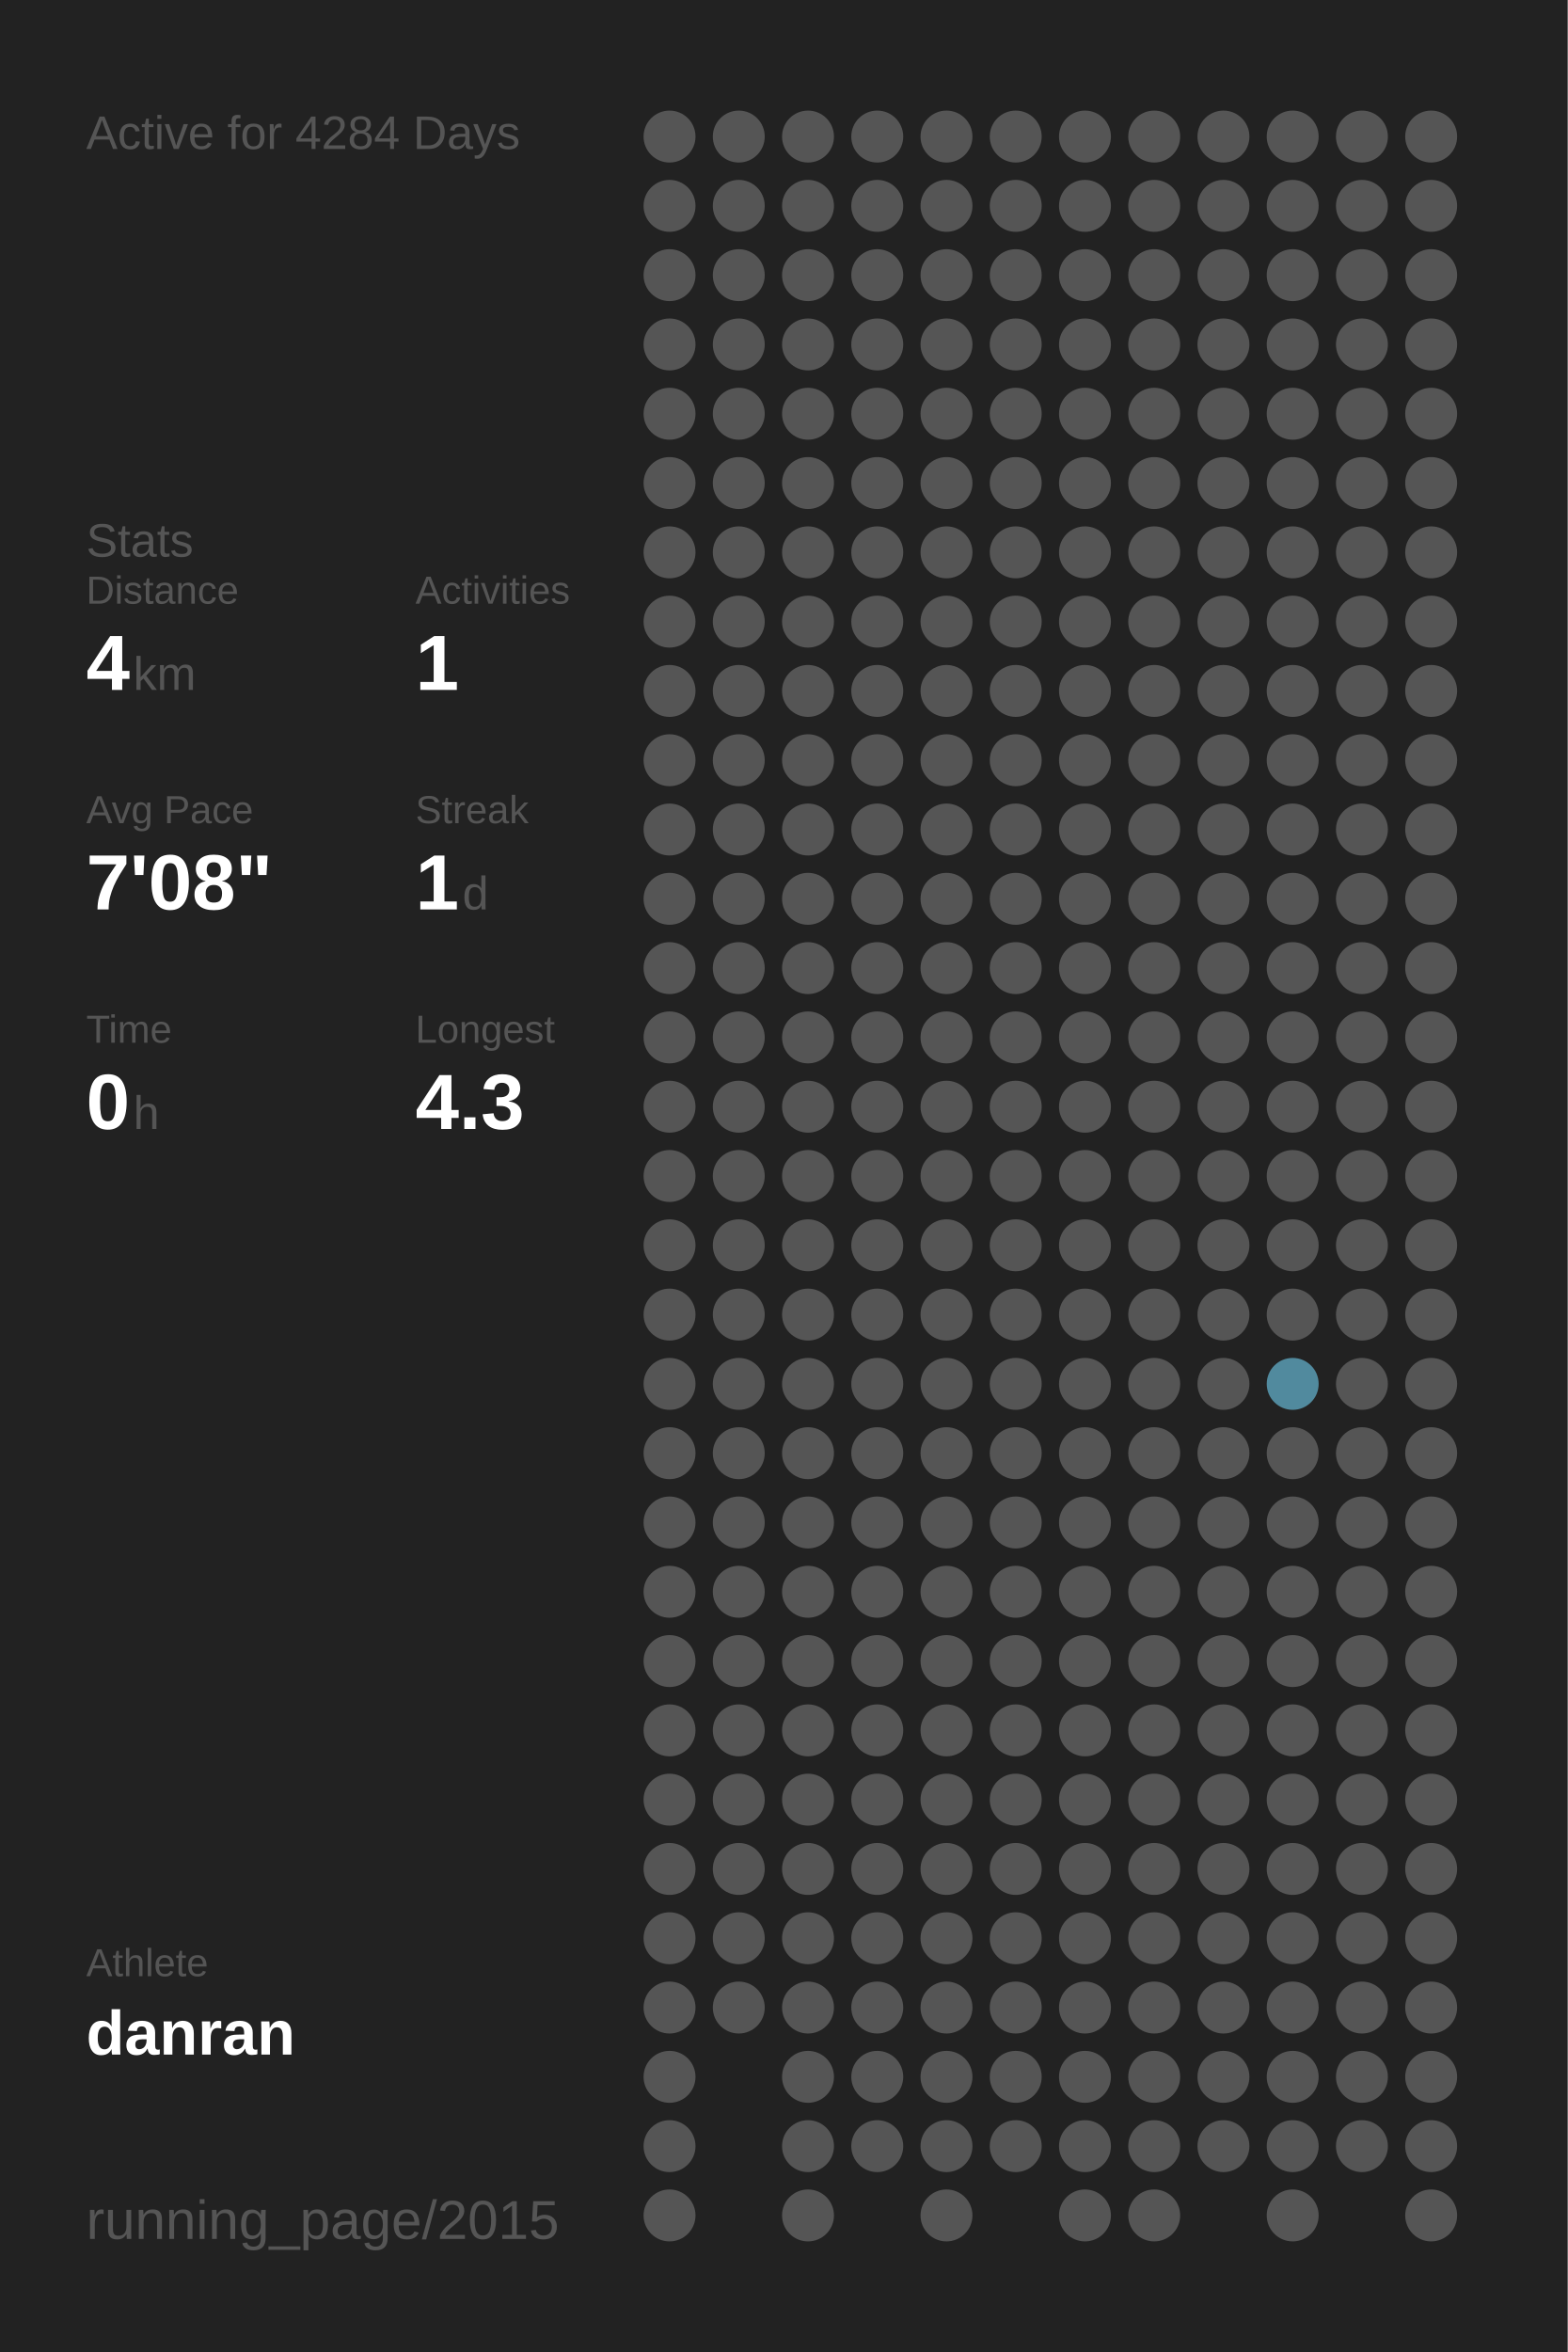
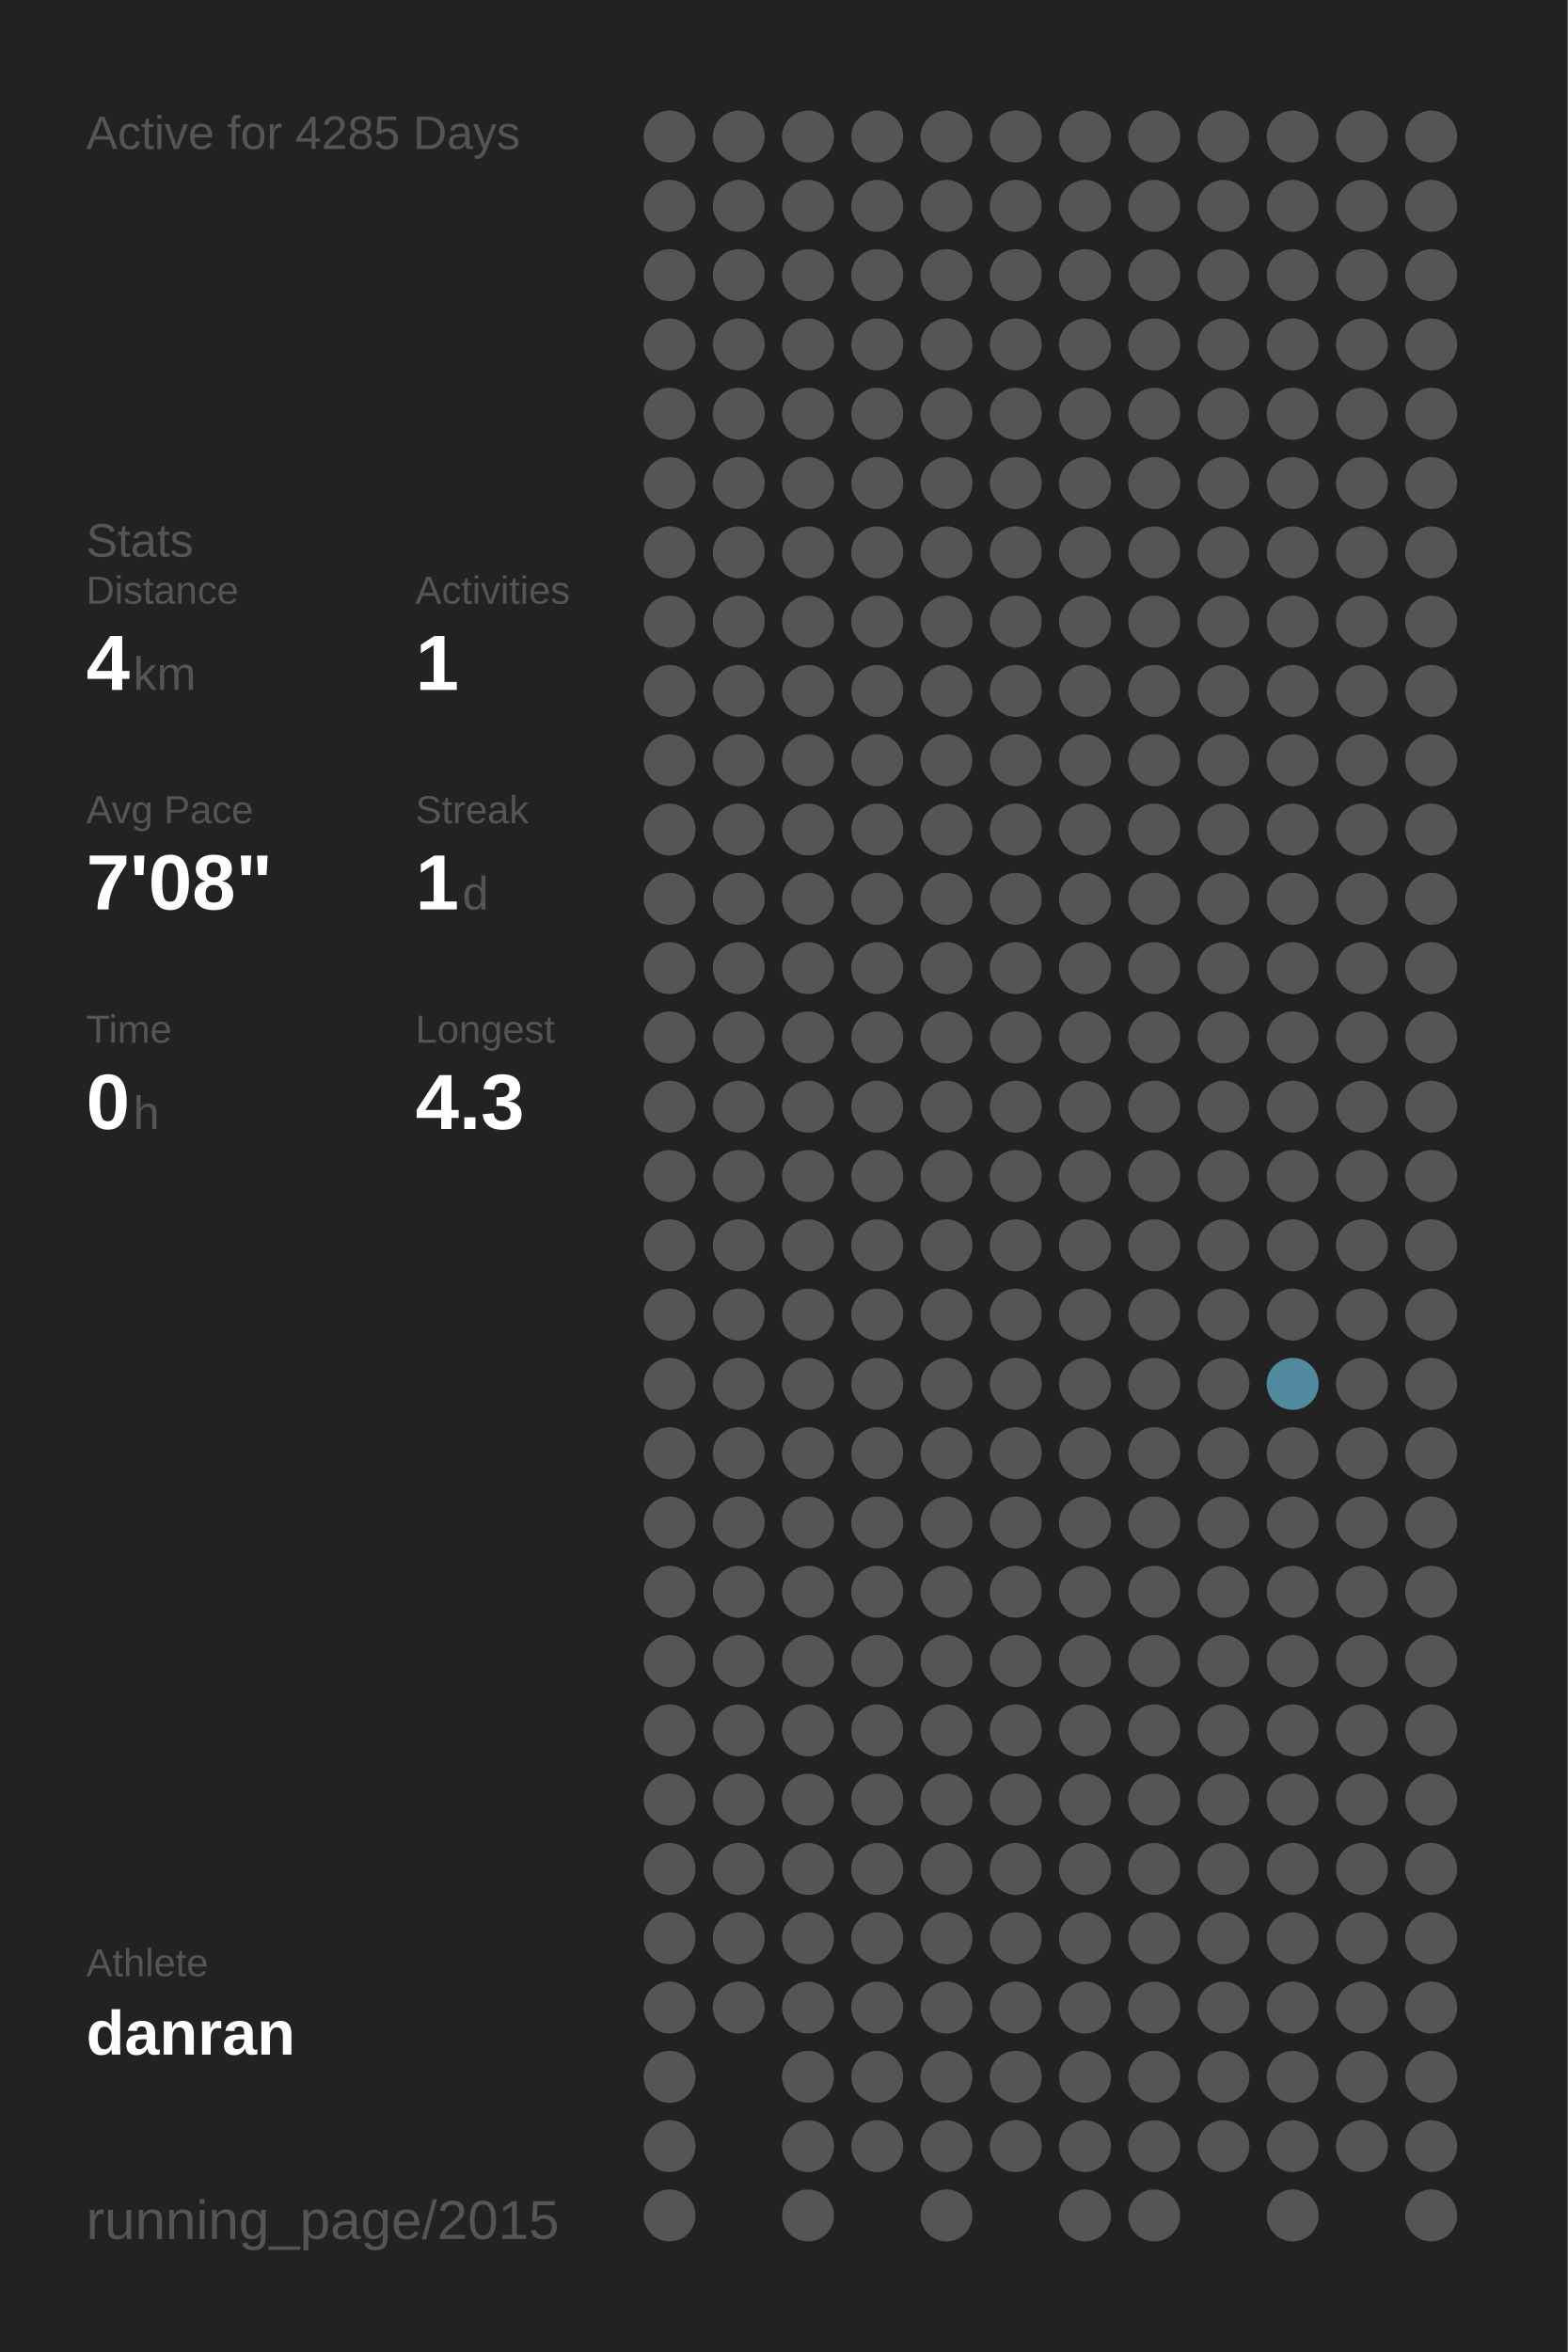
<svg xmlns="http://www.w3.org/2000/svg" baseProfile="full" height="300mm" version="1.1" viewBox="0,0,200,300" width="200mm">
  <defs />
  <rect fill="#222222" height="300" width="200" x="0" y="0" />
-   <text fill="#555555" style="font-size:6px; font-family:Arial;" x="11" y="19">Active for 4284 Days</text>
+   <text fill="#555555" style="font-size:6px; font-family:Arial;" x="11" y="19">Active for 4285 Days</text>
  <text fill="#555555" style="font-size:6px; font-family:Arial;" x="11" y="71">Stats</text>
  <text fill="#555555" style="font-size:5px; font-family:Arial;" x="11" y="77">Distance</text>
  <text fill="#FFFFFF" style="font-size:10px; font-family:Arial; font-weight:bold;" x="11" y="88">4</text>
  <text fill="#555555" style="font-size:6px; font-family:Arial;" x="17" y="88">km</text>
  <text fill="#555555" style="font-size:5px; font-family:Arial;" x="53" y="77">Activities</text>
  <text fill="#FFFFFF" style="font-size:10px; font-family:Arial; font-weight:bold;" x="53" y="88">1</text>
  <text fill="#555555" style="font-size:5px; font-family:Arial;" x="11" y="105">Avg Pace</text>
  <text fill="#FFFFFF" style="font-size:10px; font-family:Arial; font-weight:bold;" x="11" y="116">7'08"</text>
  <text fill="#555555" style="font-size:5px; font-family:Arial;" x="53" y="105">Streak</text>
  <text fill="#FFFFFF" style="font-size:10px; font-family:Arial; font-weight:bold;" x="53" y="116">1</text>
  <text fill="#555555" style="font-size:6px; font-family:Arial;" x="59" y="116">d</text>
  <text fill="#555555" style="font-size:5px; font-family:Arial;" x="11" y="133">Time</text>
  <text fill="#FFFFFF" style="font-size:10px; font-family:Arial; font-weight:bold;" x="11" y="144">0</text>
  <text fill="#555555" style="font-size:6px; font-family:Arial;" x="17" y="144">h</text>
  <text fill="#555555" style="font-size:5px; font-family:Arial;" x="53" y="133">Longest</text>
  <text fill="#FFFFFF" style="font-size:10px; font-family:Arial; font-weight:bold;" x="53" y="144">4.3</text>
  <text fill="#555555" style="font-size:5px; font-family:Arial;" x="11" y="252.065">Athlete</text>
  <text fill="#FFFFFF" style="font-size:8px; font-family:Arial; font-weight:bold;" x="11" y="262.065">danran</text>
  <text fill="#555555" style="font-size:7px; font-family:Arial;" x="11" y="285.581">running_page/2015</text>
  <circle cx="85.417" cy="17.419" fill="#555555" r="3.312" />
  <circle cx="85.417" cy="26.258" fill="#555555" r="3.312" />
  <circle cx="85.417" cy="35.097" fill="#555555" r="3.312" />
  <circle cx="85.417" cy="43.935" fill="#555555" r="3.312" />
  <circle cx="85.417" cy="52.774" fill="#555555" r="3.312" />
  <circle cx="85.417" cy="61.613" fill="#555555" r="3.312" />
  <circle cx="85.417" cy="70.452" fill="#555555" r="3.312" />
  <circle cx="85.417" cy="79.29" fill="#555555" r="3.312" />
  <circle cx="85.417" cy="88.129" fill="#555555" r="3.312" />
  <circle cx="85.417" cy="96.968" fill="#555555" r="3.312" />
  <circle cx="85.417" cy="105.806" fill="#555555" r="3.312" />
  <circle cx="85.417" cy="114.645" fill="#555555" r="3.312" />
  <circle cx="85.417" cy="123.484" fill="#555555" r="3.312" />
  <circle cx="85.417" cy="132.323" fill="#555555" r="3.312" />
  <circle cx="85.417" cy="141.161" fill="#555555" r="3.312" />
  <circle cx="85.417" cy="150" fill="#555555" r="3.312" />
  <circle cx="85.417" cy="158.839" fill="#555555" r="3.312" />
  <circle cx="85.417" cy="167.677" fill="#555555" r="3.312" />
  <circle cx="85.417" cy="176.516" fill="#555555" r="3.312" />
  <circle cx="85.417" cy="185.355" fill="#555555" r="3.312" />
  <circle cx="85.417" cy="194.194" fill="#555555" r="3.312" />
  <circle cx="85.417" cy="203.032" fill="#555555" r="3.312" />
  <circle cx="85.417" cy="211.871" fill="#555555" r="3.312" />
  <circle cx="85.417" cy="220.71" fill="#555555" r="3.312" />
  <circle cx="85.417" cy="229.548" fill="#555555" r="3.312" />
  <circle cx="85.417" cy="238.387" fill="#555555" r="3.312" />
  <circle cx="85.417" cy="247.226" fill="#555555" r="3.312" />
  <circle cx="85.417" cy="256.065" fill="#555555" r="3.312" />
  <circle cx="85.417" cy="264.903" fill="#555555" r="3.312" />
  <circle cx="85.417" cy="273.742" fill="#555555" r="3.312" />
  <circle cx="85.417" cy="282.581" fill="#555555" r="3.312" />
  <circle cx="94.25" cy="17.419" fill="#555555" r="3.312" />
  <circle cx="94.25" cy="26.258" fill="#555555" r="3.312" />
  <circle cx="94.25" cy="35.097" fill="#555555" r="3.312" />
  <circle cx="94.25" cy="43.935" fill="#555555" r="3.312" />
  <circle cx="94.25" cy="52.774" fill="#555555" r="3.312" />
  <circle cx="94.25" cy="61.613" fill="#555555" r="3.312" />
  <circle cx="94.25" cy="70.452" fill="#555555" r="3.312" />
  <circle cx="94.25" cy="79.29" fill="#555555" r="3.312" />
  <circle cx="94.25" cy="88.129" fill="#555555" r="3.312" />
  <circle cx="94.25" cy="96.968" fill="#555555" r="3.312" />
  <circle cx="94.25" cy="105.806" fill="#555555" r="3.312" />
  <circle cx="94.25" cy="114.645" fill="#555555" r="3.312" />
  <circle cx="94.25" cy="123.484" fill="#555555" r="3.312" />
  <circle cx="94.25" cy="132.323" fill="#555555" r="3.312" />
  <circle cx="94.25" cy="141.161" fill="#555555" r="3.312" />
  <circle cx="94.25" cy="150" fill="#555555" r="3.312" />
  <circle cx="94.25" cy="158.839" fill="#555555" r="3.312" />
  <circle cx="94.25" cy="167.677" fill="#555555" r="3.312" />
  <circle cx="94.25" cy="176.516" fill="#555555" r="3.312" />
  <circle cx="94.25" cy="185.355" fill="#555555" r="3.312" />
  <circle cx="94.25" cy="194.194" fill="#555555" r="3.312" />
  <circle cx="94.25" cy="203.032" fill="#555555" r="3.312" />
  <circle cx="94.25" cy="211.871" fill="#555555" r="3.312" />
  <circle cx="94.25" cy="220.71" fill="#555555" r="3.312" />
  <circle cx="94.25" cy="229.548" fill="#555555" r="3.312" />
  <circle cx="94.25" cy="238.387" fill="#555555" r="3.312" />
  <circle cx="94.25" cy="247.226" fill="#555555" r="3.312" />
  <circle cx="94.25" cy="256.065" fill="#555555" r="3.312" />
  <circle cx="103.083" cy="17.419" fill="#555555" r="3.312" />
  <circle cx="103.083" cy="26.258" fill="#555555" r="3.312" />
  <circle cx="103.083" cy="35.097" fill="#555555" r="3.312" />
  <circle cx="103.083" cy="43.935" fill="#555555" r="3.312" />
  <circle cx="103.083" cy="52.774" fill="#555555" r="3.312" />
  <circle cx="103.083" cy="61.613" fill="#555555" r="3.312" />
  <circle cx="103.083" cy="70.452" fill="#555555" r="3.312" />
  <circle cx="103.083" cy="79.29" fill="#555555" r="3.312" />
  <circle cx="103.083" cy="88.129" fill="#555555" r="3.312" />
  <circle cx="103.083" cy="96.968" fill="#555555" r="3.312" />
  <circle cx="103.083" cy="105.806" fill="#555555" r="3.312" />
  <circle cx="103.083" cy="114.645" fill="#555555" r="3.312" />
  <circle cx="103.083" cy="123.484" fill="#555555" r="3.312" />
  <circle cx="103.083" cy="132.323" fill="#555555" r="3.312" />
  <circle cx="103.083" cy="141.161" fill="#555555" r="3.312" />
  <circle cx="103.083" cy="150" fill="#555555" r="3.312" />
  <circle cx="103.083" cy="158.839" fill="#555555" r="3.312" />
  <circle cx="103.083" cy="167.677" fill="#555555" r="3.312" />
  <circle cx="103.083" cy="176.516" fill="#555555" r="3.312" />
  <circle cx="103.083" cy="185.355" fill="#555555" r="3.312" />
  <circle cx="103.083" cy="194.194" fill="#555555" r="3.312" />
  <circle cx="103.083" cy="203.032" fill="#555555" r="3.312" />
  <circle cx="103.083" cy="211.871" fill="#555555" r="3.312" />
  <circle cx="103.083" cy="220.71" fill="#555555" r="3.312" />
  <circle cx="103.083" cy="229.548" fill="#555555" r="3.312" />
  <circle cx="103.083" cy="238.387" fill="#555555" r="3.312" />
  <circle cx="103.083" cy="247.226" fill="#555555" r="3.312" />
  <circle cx="103.083" cy="256.065" fill="#555555" r="3.312" />
  <circle cx="103.083" cy="264.903" fill="#555555" r="3.312" />
  <circle cx="103.083" cy="273.742" fill="#555555" r="3.312" />
  <circle cx="103.083" cy="282.581" fill="#555555" r="3.312" />
  <circle cx="111.917" cy="17.419" fill="#555555" r="3.312" />
  <circle cx="111.917" cy="26.258" fill="#555555" r="3.312" />
  <circle cx="111.917" cy="35.097" fill="#555555" r="3.312" />
  <circle cx="111.917" cy="43.935" fill="#555555" r="3.312" />
  <circle cx="111.917" cy="52.774" fill="#555555" r="3.312" />
  <circle cx="111.917" cy="61.613" fill="#555555" r="3.312" />
  <circle cx="111.917" cy="70.452" fill="#555555" r="3.312" />
  <circle cx="111.917" cy="79.29" fill="#555555" r="3.312" />
  <circle cx="111.917" cy="88.129" fill="#555555" r="3.312" />
  <circle cx="111.917" cy="96.968" fill="#555555" r="3.312" />
  <circle cx="111.917" cy="105.806" fill="#555555" r="3.312" />
  <circle cx="111.917" cy="114.645" fill="#555555" r="3.312" />
  <circle cx="111.917" cy="123.484" fill="#555555" r="3.312" />
  <circle cx="111.917" cy="132.323" fill="#555555" r="3.312" />
  <circle cx="111.917" cy="141.161" fill="#555555" r="3.312" />
  <circle cx="111.917" cy="150" fill="#555555" r="3.312" />
  <circle cx="111.917" cy="158.839" fill="#555555" r="3.312" />
  <circle cx="111.917" cy="167.677" fill="#555555" r="3.312" />
  <circle cx="111.917" cy="176.516" fill="#555555" r="3.312" />
  <circle cx="111.917" cy="185.355" fill="#555555" r="3.312" />
  <circle cx="111.917" cy="194.194" fill="#555555" r="3.312" />
  <circle cx="111.917" cy="203.032" fill="#555555" r="3.312" />
  <circle cx="111.917" cy="211.871" fill="#555555" r="3.312" />
  <circle cx="111.917" cy="220.71" fill="#555555" r="3.312" />
  <circle cx="111.917" cy="229.548" fill="#555555" r="3.312" />
  <circle cx="111.917" cy="238.387" fill="#555555" r="3.312" />
  <circle cx="111.917" cy="247.226" fill="#555555" r="3.312" />
  <circle cx="111.917" cy="256.065" fill="#555555" r="3.312" />
  <circle cx="111.917" cy="264.903" fill="#555555" r="3.312" />
  <circle cx="111.917" cy="273.742" fill="#555555" r="3.312" />
  <circle cx="120.75" cy="17.419" fill="#555555" r="3.312" />
  <circle cx="120.75" cy="26.258" fill="#555555" r="3.312" />
  <circle cx="120.75" cy="35.097" fill="#555555" r="3.312" />
  <circle cx="120.75" cy="43.935" fill="#555555" r="3.312" />
  <circle cx="120.75" cy="52.774" fill="#555555" r="3.312" />
  <circle cx="120.75" cy="61.613" fill="#555555" r="3.312" />
  <circle cx="120.75" cy="70.452" fill="#555555" r="3.312" />
  <circle cx="120.75" cy="79.29" fill="#555555" r="3.312" />
  <circle cx="120.75" cy="88.129" fill="#555555" r="3.312" />
  <circle cx="120.75" cy="96.968" fill="#555555" r="3.312" />
  <circle cx="120.75" cy="105.806" fill="#555555" r="3.312" />
  <circle cx="120.75" cy="114.645" fill="#555555" r="3.312" />
  <circle cx="120.75" cy="123.484" fill="#555555" r="3.312" />
  <circle cx="120.75" cy="132.323" fill="#555555" r="3.312" />
  <circle cx="120.75" cy="141.161" fill="#555555" r="3.312" />
  <circle cx="120.75" cy="150" fill="#555555" r="3.312" />
  <circle cx="120.75" cy="158.839" fill="#555555" r="3.312" />
  <circle cx="120.75" cy="167.677" fill="#555555" r="3.312" />
  <circle cx="120.75" cy="176.516" fill="#555555" r="3.312" />
  <circle cx="120.75" cy="185.355" fill="#555555" r="3.312" />
  <circle cx="120.75" cy="194.194" fill="#555555" r="3.312" />
  <circle cx="120.75" cy="203.032" fill="#555555" r="3.312" />
  <circle cx="120.75" cy="211.871" fill="#555555" r="3.312" />
  <circle cx="120.75" cy="220.71" fill="#555555" r="3.312" />
  <circle cx="120.75" cy="229.548" fill="#555555" r="3.312" />
  <circle cx="120.75" cy="238.387" fill="#555555" r="3.312" />
  <circle cx="120.75" cy="247.226" fill="#555555" r="3.312" />
  <circle cx="120.75" cy="256.065" fill="#555555" r="3.312" />
  <circle cx="120.75" cy="264.903" fill="#555555" r="3.312" />
  <circle cx="120.75" cy="273.742" fill="#555555" r="3.312" />
  <circle cx="120.75" cy="282.581" fill="#555555" r="3.312" />
  <circle cx="129.583" cy="17.419" fill="#555555" r="3.312" />
  <circle cx="129.583" cy="26.258" fill="#555555" r="3.312" />
  <circle cx="129.583" cy="35.097" fill="#555555" r="3.312" />
  <circle cx="129.583" cy="43.935" fill="#555555" r="3.312" />
  <circle cx="129.583" cy="52.774" fill="#555555" r="3.312" />
  <circle cx="129.583" cy="61.613" fill="#555555" r="3.312" />
  <circle cx="129.583" cy="70.452" fill="#555555" r="3.312" />
  <circle cx="129.583" cy="79.29" fill="#555555" r="3.312" />
  <circle cx="129.583" cy="88.129" fill="#555555" r="3.312" />
  <circle cx="129.583" cy="96.968" fill="#555555" r="3.312" />
  <circle cx="129.583" cy="105.806" fill="#555555" r="3.312" />
  <circle cx="129.583" cy="114.645" fill="#555555" r="3.312" />
  <circle cx="129.583" cy="123.484" fill="#555555" r="3.312" />
  <circle cx="129.583" cy="132.323" fill="#555555" r="3.312" />
  <circle cx="129.583" cy="141.161" fill="#555555" r="3.312" />
  <circle cx="129.583" cy="150" fill="#555555" r="3.312" />
  <circle cx="129.583" cy="158.839" fill="#555555" r="3.312" />
  <circle cx="129.583" cy="167.677" fill="#555555" r="3.312" />
  <circle cx="129.583" cy="176.516" fill="#555555" r="3.312" />
  <circle cx="129.583" cy="185.355" fill="#555555" r="3.312" />
  <circle cx="129.583" cy="194.194" fill="#555555" r="3.312" />
  <circle cx="129.583" cy="203.032" fill="#555555" r="3.312" />
  <circle cx="129.583" cy="211.871" fill="#555555" r="3.312" />
  <circle cx="129.583" cy="220.71" fill="#555555" r="3.312" />
  <circle cx="129.583" cy="229.548" fill="#555555" r="3.312" />
  <circle cx="129.583" cy="238.387" fill="#555555" r="3.312" />
  <circle cx="129.583" cy="247.226" fill="#555555" r="3.312" />
  <circle cx="129.583" cy="256.065" fill="#555555" r="3.312" />
  <circle cx="129.583" cy="264.903" fill="#555555" r="3.312" />
  <circle cx="129.583" cy="273.742" fill="#555555" r="3.312" />
  <circle cx="138.417" cy="17.419" fill="#555555" r="3.312" />
  <circle cx="138.417" cy="26.258" fill="#555555" r="3.312" />
  <circle cx="138.417" cy="35.097" fill="#555555" r="3.312" />
  <circle cx="138.417" cy="43.935" fill="#555555" r="3.312" />
  <circle cx="138.417" cy="52.774" fill="#555555" r="3.312" />
  <circle cx="138.417" cy="61.613" fill="#555555" r="3.312" />
  <circle cx="138.417" cy="70.452" fill="#555555" r="3.312" />
  <circle cx="138.417" cy="79.29" fill="#555555" r="3.312" />
  <circle cx="138.417" cy="88.129" fill="#555555" r="3.312" />
  <circle cx="138.417" cy="96.968" fill="#555555" r="3.312" />
  <circle cx="138.417" cy="105.806" fill="#555555" r="3.312" />
  <circle cx="138.417" cy="114.645" fill="#555555" r="3.312" />
  <circle cx="138.417" cy="123.484" fill="#555555" r="3.312" />
  <circle cx="138.417" cy="132.323" fill="#555555" r="3.312" />
  <circle cx="138.417" cy="141.161" fill="#555555" r="3.312" />
  <circle cx="138.417" cy="150" fill="#555555" r="3.312" />
  <circle cx="138.417" cy="158.839" fill="#555555" r="3.312" />
  <circle cx="138.417" cy="167.677" fill="#555555" r="3.312" />
  <circle cx="138.417" cy="176.516" fill="#555555" r="3.312" />
  <circle cx="138.417" cy="185.355" fill="#555555" r="3.312" />
  <circle cx="138.417" cy="194.194" fill="#555555" r="3.312" />
  <circle cx="138.417" cy="203.032" fill="#555555" r="3.312" />
  <circle cx="138.417" cy="211.871" fill="#555555" r="3.312" />
  <circle cx="138.417" cy="220.71" fill="#555555" r="3.312" />
  <circle cx="138.417" cy="229.548" fill="#555555" r="3.312" />
  <circle cx="138.417" cy="238.387" fill="#555555" r="3.312" />
  <circle cx="138.417" cy="247.226" fill="#555555" r="3.312" />
  <circle cx="138.417" cy="256.065" fill="#555555" r="3.312" />
  <circle cx="138.417" cy="264.903" fill="#555555" r="3.312" />
  <circle cx="138.417" cy="273.742" fill="#555555" r="3.312" />
  <circle cx="138.417" cy="282.581" fill="#555555" r="3.312" />
  <circle cx="147.25" cy="17.419" fill="#555555" r="3.312" />
  <circle cx="147.25" cy="26.258" fill="#555555" r="3.312" />
  <circle cx="147.25" cy="35.097" fill="#555555" r="3.312" />
  <circle cx="147.25" cy="43.935" fill="#555555" r="3.312" />
  <circle cx="147.25" cy="52.774" fill="#555555" r="3.312" />
  <circle cx="147.25" cy="61.613" fill="#555555" r="3.312" />
  <circle cx="147.25" cy="70.452" fill="#555555" r="3.312" />
  <circle cx="147.25" cy="79.29" fill="#555555" r="3.312" />
  <circle cx="147.25" cy="88.129" fill="#555555" r="3.312" />
  <circle cx="147.25" cy="96.968" fill="#555555" r="3.312" />
  <circle cx="147.25" cy="105.806" fill="#555555" r="3.312" />
  <circle cx="147.25" cy="114.645" fill="#555555" r="3.312" />
  <circle cx="147.25" cy="123.484" fill="#555555" r="3.312" />
  <circle cx="147.25" cy="132.323" fill="#555555" r="3.312" />
  <circle cx="147.25" cy="141.161" fill="#555555" r="3.312" />
  <circle cx="147.25" cy="150" fill="#555555" r="3.312" />
  <circle cx="147.25" cy="158.839" fill="#555555" r="3.312" />
  <circle cx="147.25" cy="167.677" fill="#555555" r="3.312" />
  <circle cx="147.25" cy="176.516" fill="#555555" r="3.312" />
  <circle cx="147.25" cy="185.355" fill="#555555" r="3.312" />
  <circle cx="147.25" cy="194.194" fill="#555555" r="3.312" />
  <circle cx="147.25" cy="203.032" fill="#555555" r="3.312" />
  <circle cx="147.25" cy="211.871" fill="#555555" r="3.312" />
  <circle cx="147.25" cy="220.71" fill="#555555" r="3.312" />
  <circle cx="147.25" cy="229.548" fill="#555555" r="3.312" />
  <circle cx="147.25" cy="238.387" fill="#555555" r="3.312" />
  <circle cx="147.25" cy="247.226" fill="#555555" r="3.312" />
  <circle cx="147.25" cy="256.065" fill="#555555" r="3.312" />
  <circle cx="147.25" cy="264.903" fill="#555555" r="3.312" />
  <circle cx="147.25" cy="273.742" fill="#555555" r="3.312" />
  <circle cx="147.25" cy="282.581" fill="#555555" r="3.312" />
  <circle cx="156.083" cy="17.419" fill="#555555" r="3.312" />
  <circle cx="156.083" cy="26.258" fill="#555555" r="3.312" />
  <circle cx="156.083" cy="35.097" fill="#555555" r="3.312" />
  <circle cx="156.083" cy="43.935" fill="#555555" r="3.312" />
  <circle cx="156.083" cy="52.774" fill="#555555" r="3.312" />
  <circle cx="156.083" cy="61.613" fill="#555555" r="3.312" />
  <circle cx="156.083" cy="70.452" fill="#555555" r="3.312" />
  <circle cx="156.083" cy="79.29" fill="#555555" r="3.312" />
  <circle cx="156.083" cy="88.129" fill="#555555" r="3.312" />
  <circle cx="156.083" cy="96.968" fill="#555555" r="3.312" />
  <circle cx="156.083" cy="105.806" fill="#555555" r="3.312" />
  <circle cx="156.083" cy="114.645" fill="#555555" r="3.312" />
  <circle cx="156.083" cy="123.484" fill="#555555" r="3.312" />
  <circle cx="156.083" cy="132.323" fill="#555555" r="3.312" />
  <circle cx="156.083" cy="141.161" fill="#555555" r="3.312" />
  <circle cx="156.083" cy="150" fill="#555555" r="3.312" />
  <circle cx="156.083" cy="158.839" fill="#555555" r="3.312" />
  <circle cx="156.083" cy="167.677" fill="#555555" r="3.312" />
  <circle cx="156.083" cy="176.516" fill="#555555" r="3.312" />
  <circle cx="156.083" cy="185.355" fill="#555555" r="3.312" />
  <circle cx="156.083" cy="194.194" fill="#555555" r="3.312" />
  <circle cx="156.083" cy="203.032" fill="#555555" r="3.312" />
  <circle cx="156.083" cy="211.871" fill="#555555" r="3.312" />
  <circle cx="156.083" cy="220.71" fill="#555555" r="3.312" />
  <circle cx="156.083" cy="229.548" fill="#555555" r="3.312" />
  <circle cx="156.083" cy="238.387" fill="#555555" r="3.312" />
  <circle cx="156.083" cy="247.226" fill="#555555" r="3.312" />
  <circle cx="156.083" cy="256.065" fill="#555555" r="3.312" />
  <circle cx="156.083" cy="264.903" fill="#555555" r="3.312" />
  <circle cx="156.083" cy="273.742" fill="#555555" r="3.312" />
  <circle cx="164.917" cy="17.419" fill="#555555" r="3.312" />
  <circle cx="164.917" cy="26.258" fill="#555555" r="3.312" />
  <circle cx="164.917" cy="35.097" fill="#555555" r="3.312" />
  <circle cx="164.917" cy="43.935" fill="#555555" r="3.312" />
  <circle cx="164.917" cy="52.774" fill="#555555" r="3.312" />
  <circle cx="164.917" cy="61.613" fill="#555555" r="3.312" />
  <circle cx="164.917" cy="70.452" fill="#555555" r="3.312" />
  <circle cx="164.917" cy="79.29" fill="#555555" r="3.312" />
  <circle cx="164.917" cy="88.129" fill="#555555" r="3.312" />
  <circle cx="164.917" cy="96.968" fill="#555555" r="3.312" />
  <circle cx="164.917" cy="105.806" fill="#555555" r="3.312" />
  <circle cx="164.917" cy="114.645" fill="#555555" r="3.312" />
  <circle cx="164.917" cy="123.484" fill="#555555" r="3.312" />
  <circle cx="164.917" cy="132.323" fill="#555555" r="3.312" />
  <circle cx="164.917" cy="141.161" fill="#555555" r="3.312" />
  <circle cx="164.917" cy="150" fill="#555555" r="3.312" />
  <circle cx="164.917" cy="158.839" fill="#555555" r="3.312" />
  <circle cx="164.917" cy="167.677" fill="#555555" r="3.312" />
  <circle cx="164.917" cy="176.516" fill="#518a9e" r="3.312" />
  <circle cx="164.917" cy="185.355" fill="#555555" r="3.312" />
  <circle cx="164.917" cy="194.194" fill="#555555" r="3.312" />
  <circle cx="164.917" cy="203.032" fill="#555555" r="3.312" />
  <circle cx="164.917" cy="211.871" fill="#555555" r="3.312" />
  <circle cx="164.917" cy="220.71" fill="#555555" r="3.312" />
  <circle cx="164.917" cy="229.548" fill="#555555" r="3.312" />
  <circle cx="164.917" cy="238.387" fill="#555555" r="3.312" />
  <circle cx="164.917" cy="247.226" fill="#555555" r="3.312" />
  <circle cx="164.917" cy="256.065" fill="#555555" r="3.312" />
  <circle cx="164.917" cy="264.903" fill="#555555" r="3.312" />
  <circle cx="164.917" cy="273.742" fill="#555555" r="3.312" />
  <circle cx="164.917" cy="282.581" fill="#555555" r="3.312" />
  <circle cx="173.75" cy="17.419" fill="#555555" r="3.312" />
  <circle cx="173.75" cy="26.258" fill="#555555" r="3.312" />
  <circle cx="173.75" cy="35.097" fill="#555555" r="3.312" />
  <circle cx="173.75" cy="43.935" fill="#555555" r="3.312" />
  <circle cx="173.75" cy="52.774" fill="#555555" r="3.312" />
  <circle cx="173.75" cy="61.613" fill="#555555" r="3.312" />
  <circle cx="173.75" cy="70.452" fill="#555555" r="3.312" />
  <circle cx="173.75" cy="79.29" fill="#555555" r="3.312" />
  <circle cx="173.75" cy="88.129" fill="#555555" r="3.312" />
  <circle cx="173.75" cy="96.968" fill="#555555" r="3.312" />
  <circle cx="173.75" cy="105.806" fill="#555555" r="3.312" />
  <circle cx="173.75" cy="114.645" fill="#555555" r="3.312" />
  <circle cx="173.75" cy="123.484" fill="#555555" r="3.312" />
  <circle cx="173.75" cy="132.323" fill="#555555" r="3.312" />
  <circle cx="173.75" cy="141.161" fill="#555555" r="3.312" />
  <circle cx="173.75" cy="150" fill="#555555" r="3.312" />
  <circle cx="173.75" cy="158.839" fill="#555555" r="3.312" />
  <circle cx="173.75" cy="167.677" fill="#555555" r="3.312" />
  <circle cx="173.75" cy="176.516" fill="#555555" r="3.312" />
  <circle cx="173.75" cy="185.355" fill="#555555" r="3.312" />
  <circle cx="173.75" cy="194.194" fill="#555555" r="3.312" />
  <circle cx="173.75" cy="203.032" fill="#555555" r="3.312" />
  <circle cx="173.75" cy="211.871" fill="#555555" r="3.312" />
  <circle cx="173.75" cy="220.71" fill="#555555" r="3.312" />
  <circle cx="173.75" cy="229.548" fill="#555555" r="3.312" />
  <circle cx="173.75" cy="238.387" fill="#555555" r="3.312" />
  <circle cx="173.75" cy="247.226" fill="#555555" r="3.312" />
  <circle cx="173.75" cy="256.065" fill="#555555" r="3.312" />
  <circle cx="173.75" cy="264.903" fill="#555555" r="3.312" />
  <circle cx="173.75" cy="273.742" fill="#555555" r="3.312" />
  <circle cx="182.583" cy="17.419" fill="#555555" r="3.312" />
  <circle cx="182.583" cy="26.258" fill="#555555" r="3.312" />
  <circle cx="182.583" cy="35.097" fill="#555555" r="3.312" />
  <circle cx="182.583" cy="43.935" fill="#555555" r="3.312" />
  <circle cx="182.583" cy="52.774" fill="#555555" r="3.312" />
  <circle cx="182.583" cy="61.613" fill="#555555" r="3.312" />
  <circle cx="182.583" cy="70.452" fill="#555555" r="3.312" />
  <circle cx="182.583" cy="79.29" fill="#555555" r="3.312" />
  <circle cx="182.583" cy="88.129" fill="#555555" r="3.312" />
  <circle cx="182.583" cy="96.968" fill="#555555" r="3.312" />
  <circle cx="182.583" cy="105.806" fill="#555555" r="3.312" />
  <circle cx="182.583" cy="114.645" fill="#555555" r="3.312" />
  <circle cx="182.583" cy="123.484" fill="#555555" r="3.312" />
  <circle cx="182.583" cy="132.323" fill="#555555" r="3.312" />
  <circle cx="182.583" cy="141.161" fill="#555555" r="3.312" />
  <circle cx="182.583" cy="150" fill="#555555" r="3.312" />
  <circle cx="182.583" cy="158.839" fill="#555555" r="3.312" />
  <circle cx="182.583" cy="167.677" fill="#555555" r="3.312" />
  <circle cx="182.583" cy="176.516" fill="#555555" r="3.312" />
  <circle cx="182.583" cy="185.355" fill="#555555" r="3.312" />
  <circle cx="182.583" cy="194.194" fill="#555555" r="3.312" />
  <circle cx="182.583" cy="203.032" fill="#555555" r="3.312" />
  <circle cx="182.583" cy="211.871" fill="#555555" r="3.312" />
  <circle cx="182.583" cy="220.71" fill="#555555" r="3.312" />
  <circle cx="182.583" cy="229.548" fill="#555555" r="3.312" />
  <circle cx="182.583" cy="238.387" fill="#555555" r="3.312" />
  <circle cx="182.583" cy="247.226" fill="#555555" r="3.312" />
  <circle cx="182.583" cy="256.065" fill="#555555" r="3.312" />
  <circle cx="182.583" cy="264.903" fill="#555555" r="3.312" />
  <circle cx="182.583" cy="273.742" fill="#555555" r="3.312" />
  <circle cx="182.583" cy="282.581" fill="#555555" r="3.312" />
</svg>
